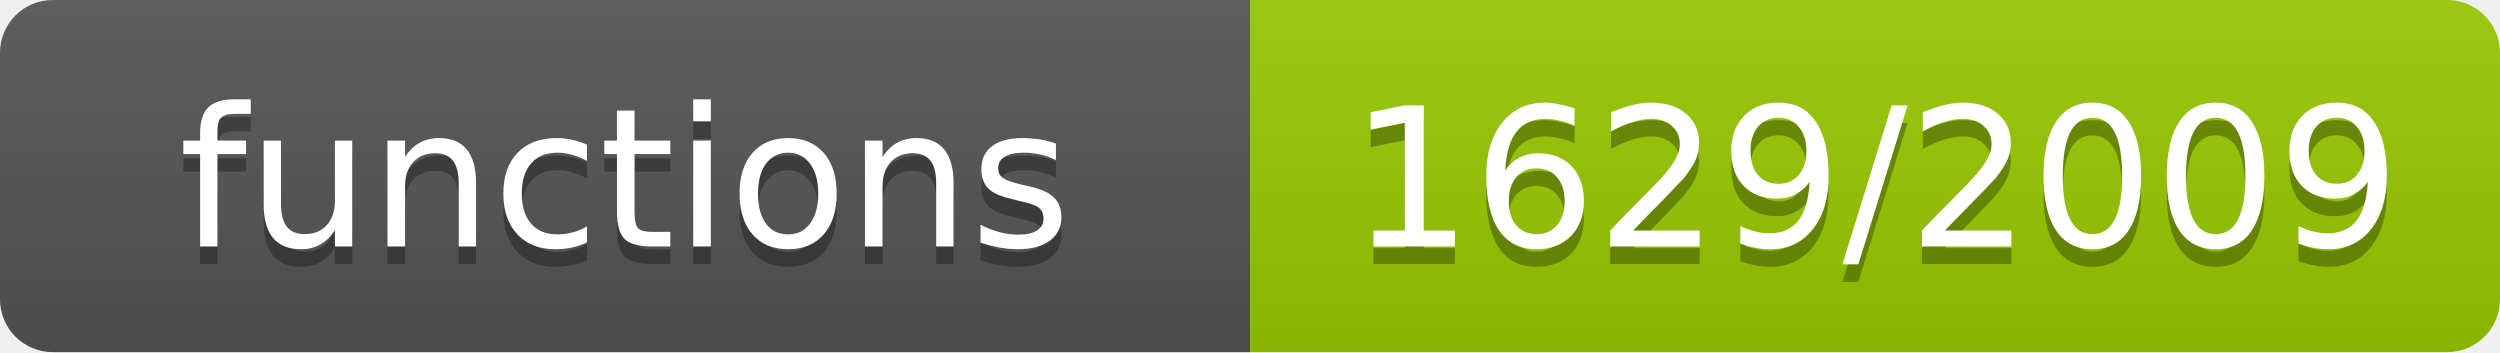
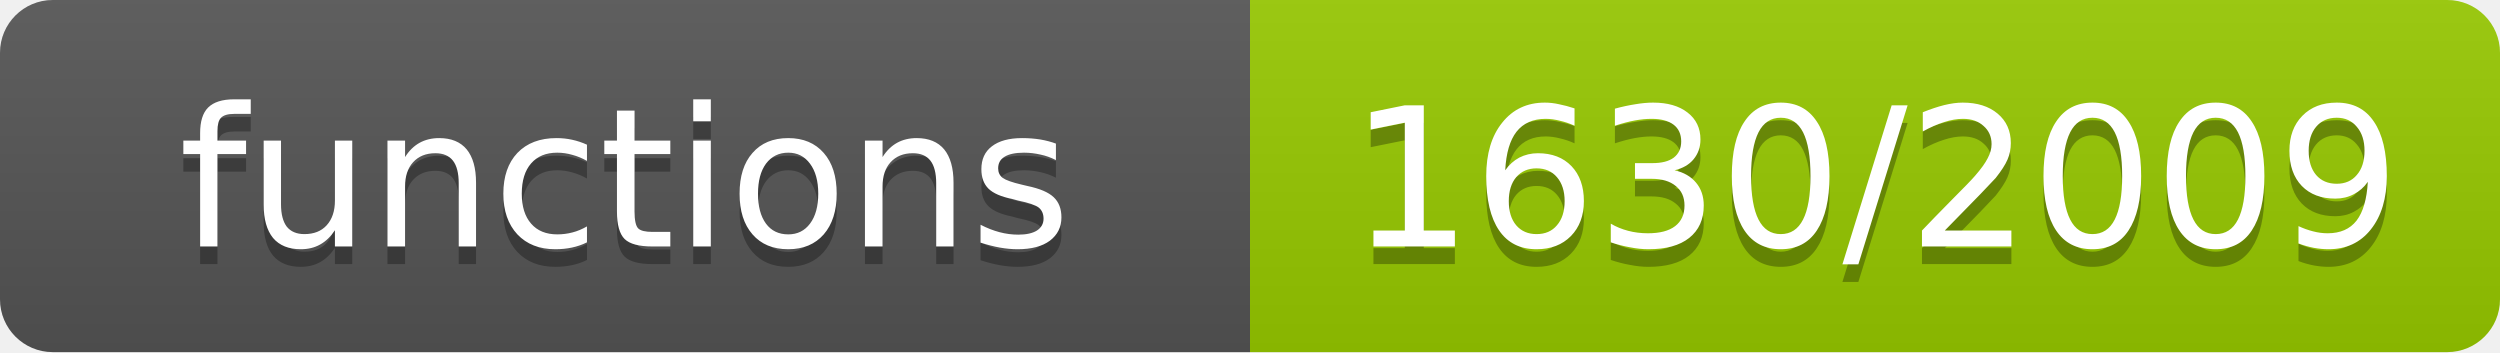
- <svg xmlns="http://www.w3.org/2000/svg" width="142" height="20" role="img" aria-label="functions: 1629/2009">
+ <svg xmlns="http://www.w3.org/2000/svg" width="142" height="20" role="img" aria-label="functions: 1630/2009">
  <linearGradient id="s" x2="0" y2="100%">
    <stop offset="0" stop-color="#bbb" stop-opacity=".1" />
    <stop offset="1" stop-opacity=".1" />
  </linearGradient>
  <clipPath id="r">
    <rect width="142" height="20" rx="3" fill="#fff" />
  </clipPath>
  <g clip-path="url(#r)">
    <rect width="71" height="20" fill="#555" />
    <rect x="71" width="71" height="20" fill="#97ca00" />
    <rect width="142" height="20" fill="url(#s)" />
  </g>
  <g fill="#fff" text-anchor="middle" font-family="Verdana,Geneva,DejaVu Sans,sans-serif" font-size="11">
    <text x="35.5" y="15" fill="#010101" fill-opacity=".3">functions</text>
    <text x="35.5" y="14">functions</text>
-     <text x="106.5" y="15" fill="#010101" fill-opacity=".3">1629/2009</text>
-     <text x="106.5" y="14">1629/2009</text>
+     <text x="106.5" y="15" fill="#010101" fill-opacity=".3">1630/2009</text>
+     <text x="106.5" y="14">1630/2009</text>
  </g>
</svg>
